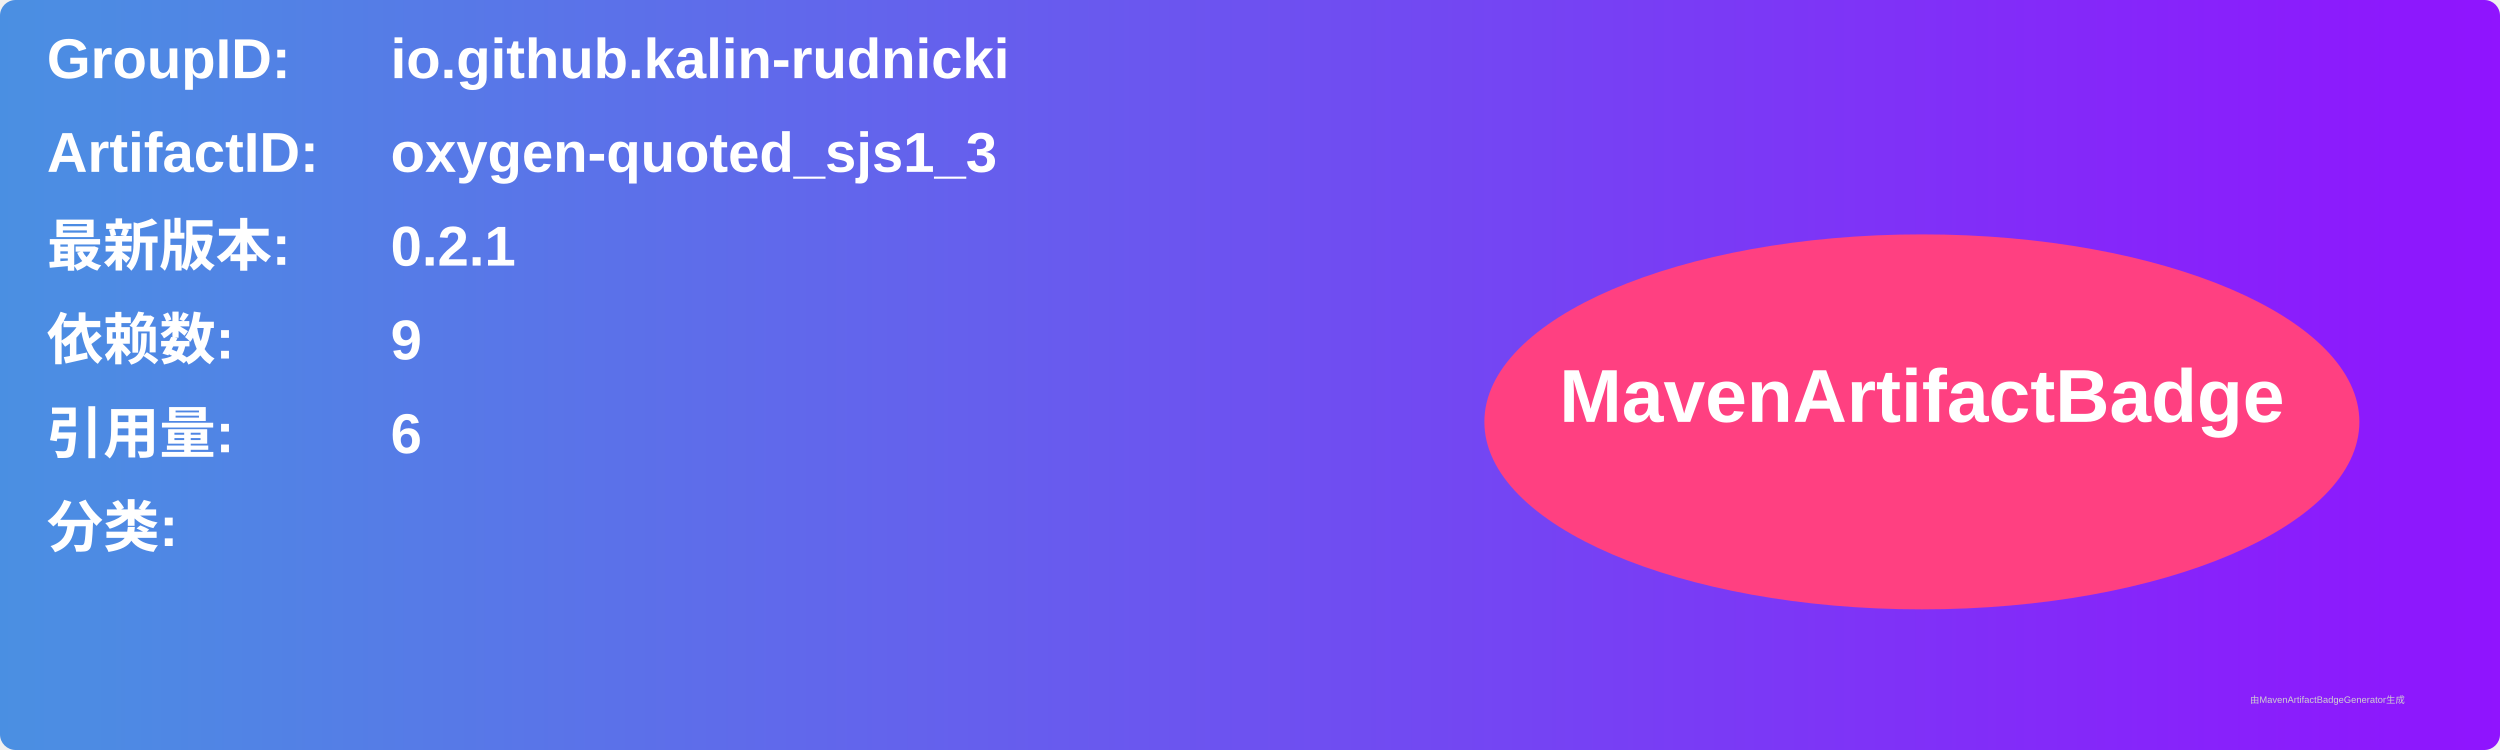
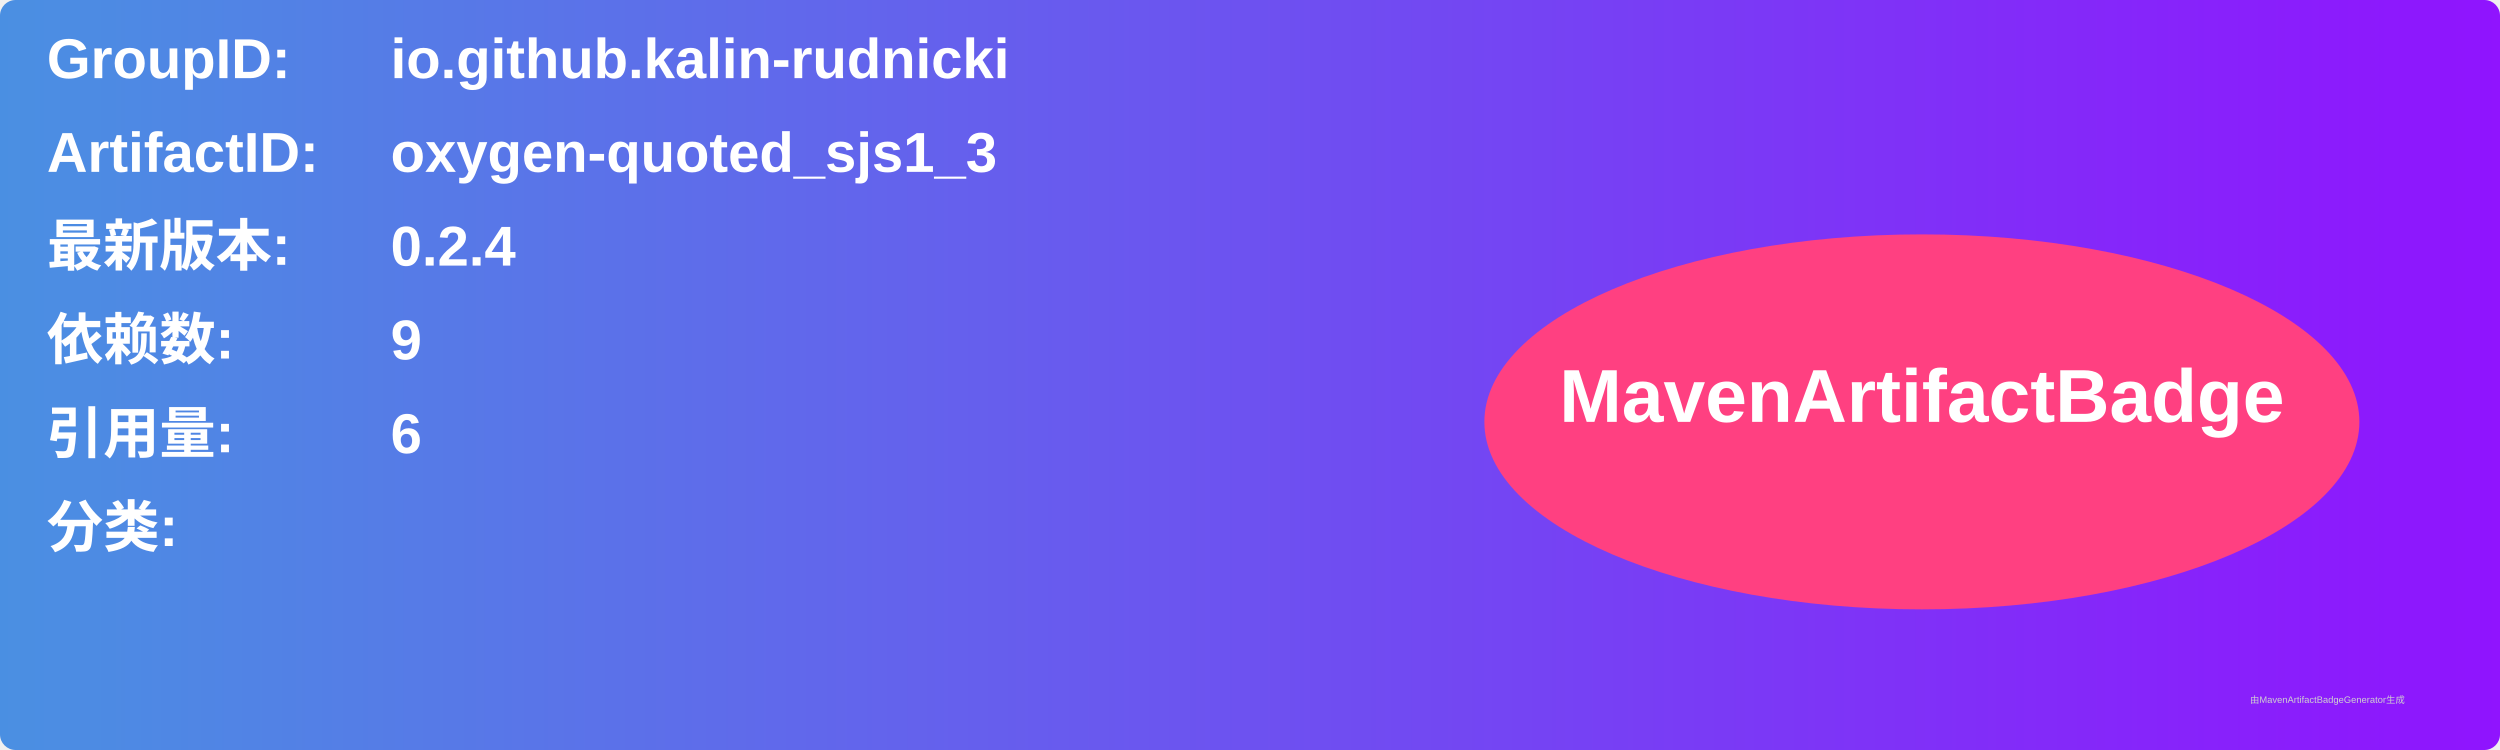
<svg xmlns="http://www.w3.org/2000/svg" width="800" height="240" viewBox="0 0 800 240">
  <linearGradient id="grad" x1="0%" y1="0%" x2="100%" y2="0%">
    <stop offset="0%" stop-color="#4a90e2" />
    <stop offset="100%" stop-color="#9013fe" />
  </linearGradient>
  <rect width="100%" height="100%" rx="5" ry="5" fill="url(#grad)" />
  <g transform="translate(15, 15)">
    <text x="0" y="10" font-family="Arial" font-size="18" fill="white" font-weight="bold" width="260">GroupID:</text>
    <text x="110" y="10" font-family="Arial" font-size="18" fill="white" font-weight="bold" width="460">io.github.kalin-rudnicki</text>
    <text x="0" y="40" font-family="Arial" font-size="18" fill="white" font-weight="bold" width="260">ArtifactID:</text>
    <text x="110" y="40" font-family="Arial" font-size="18" fill="white" font-weight="bold" width="460">oxygen-quoted_sjs1_3</text>
    <text x="0" y="70" font-family="Arial" font-size="18" fill="white" font-weight="bold">最新版本:</text>
    <text x="110" y="70" font-family="Arial" font-size="18" fill="white" font-weight="bold">
-       <tspan font-weight="bold">0.2.1</tspan>
+       <tspan font-weight="bold">0.2.4</tspan>
    </text>
    <text x="0" y="100" font-family="Arial" font-size="18" fill="white" font-weight="bold">依赖数: </text>
    <text x="110" y="100" font-family="Arial" font-size="18" fill="white">
      <tspan font-weight="bold">9</tspan>
    </text>
    <text x="0" y="130" font-family="Arial" font-size="18" fill="white" font-weight="bold">引用量: </text>
    <text x="110" y="130" font-family="Arial" font-size="18" fill="white">
      <tspan font-weight="bold">6</tspan>
    </text>
    <text x="0" y="160" font-family="Arial" font-size="18" fill="white" font-weight="bold">分类:</text>
    <text x="10" y="190" font-family="Arial" font-size="10" fill="white">
      <tspan font-weight="bold" />
    </text>
    <ellipse cx="600" cy="120" rx="140" ry="60" fill="#ff4081" />
    <text x="600" y="120" text-anchor="middle" font-family="Arial" font-size="24" fill="white" font-weight="bold">MavenArtifactBadge</text>
  </g>
  <text x="720" y="225" font-family="Arial" font-size="3" fill="#d0d0d0">由MavenArtifactBadgeGenerator生成</text>
</svg>
